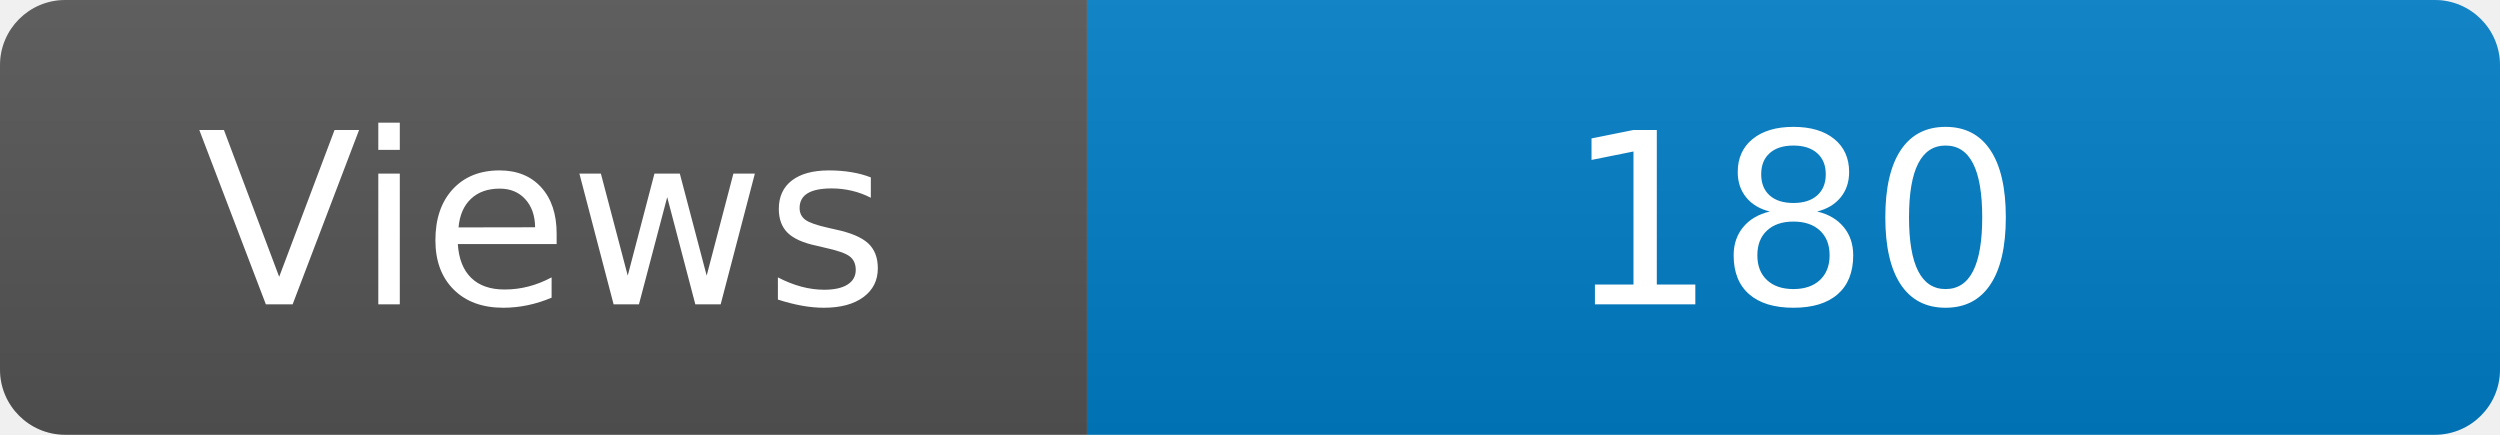
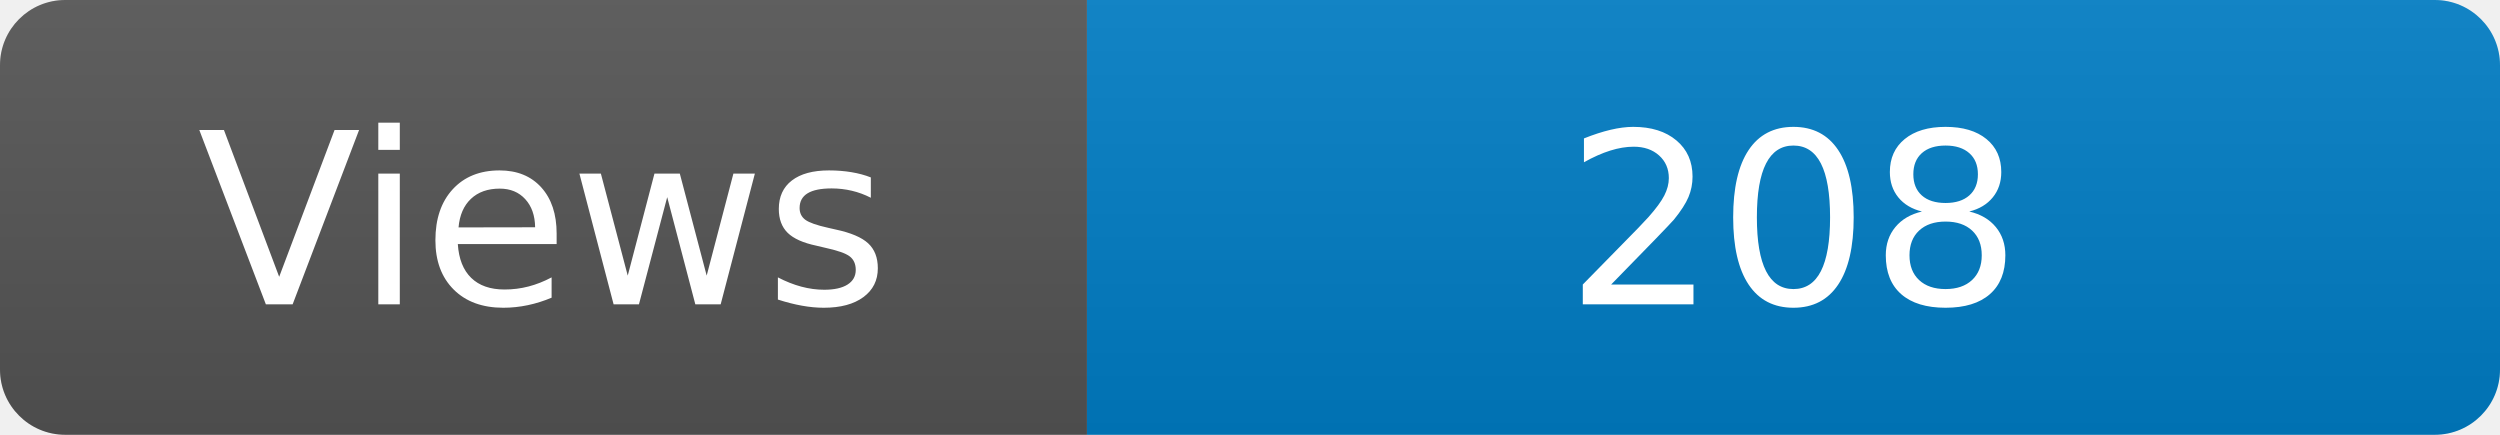
<svg xmlns="http://www.w3.org/2000/svg" width="115" height="20" role="img" aria-label="Maintained?: yes">
  <linearGradient id="s" x2="0" y2="100%">
    <stop offset="0" stop-color="#bbb" stop-opacity=".1" />
    <stop offset="1" stop-opacity=".1" />
  </linearGradient>
  <clipPath id="r">
    <rect width="115" height="20" rx="3" fill="#fff" />
  </clipPath>
  <g clip-path="url(#r)">
    <rect width="50" height="20" fill="#555" />
    <rect x="50" width="160" height="20" fill="#007ec6" />
    <rect width="115" height="20" fill="url(#s)" />
  </g>
  <g fill="#fff" text-anchor="middle" font-family="Verdana,Geneva,DejaVu Sans,sans-serif" font-size="110">
    <text x="250" y="140" transform="scale(.1)" fill="#fff">Views</text>
-     <text x="825" y="140" transform="scale(.1)" fill="#fff">180</text>
+     <text x="825" y="140" transform="scale(.1)" fill="#fff">208</text>
  </g>
</svg>
